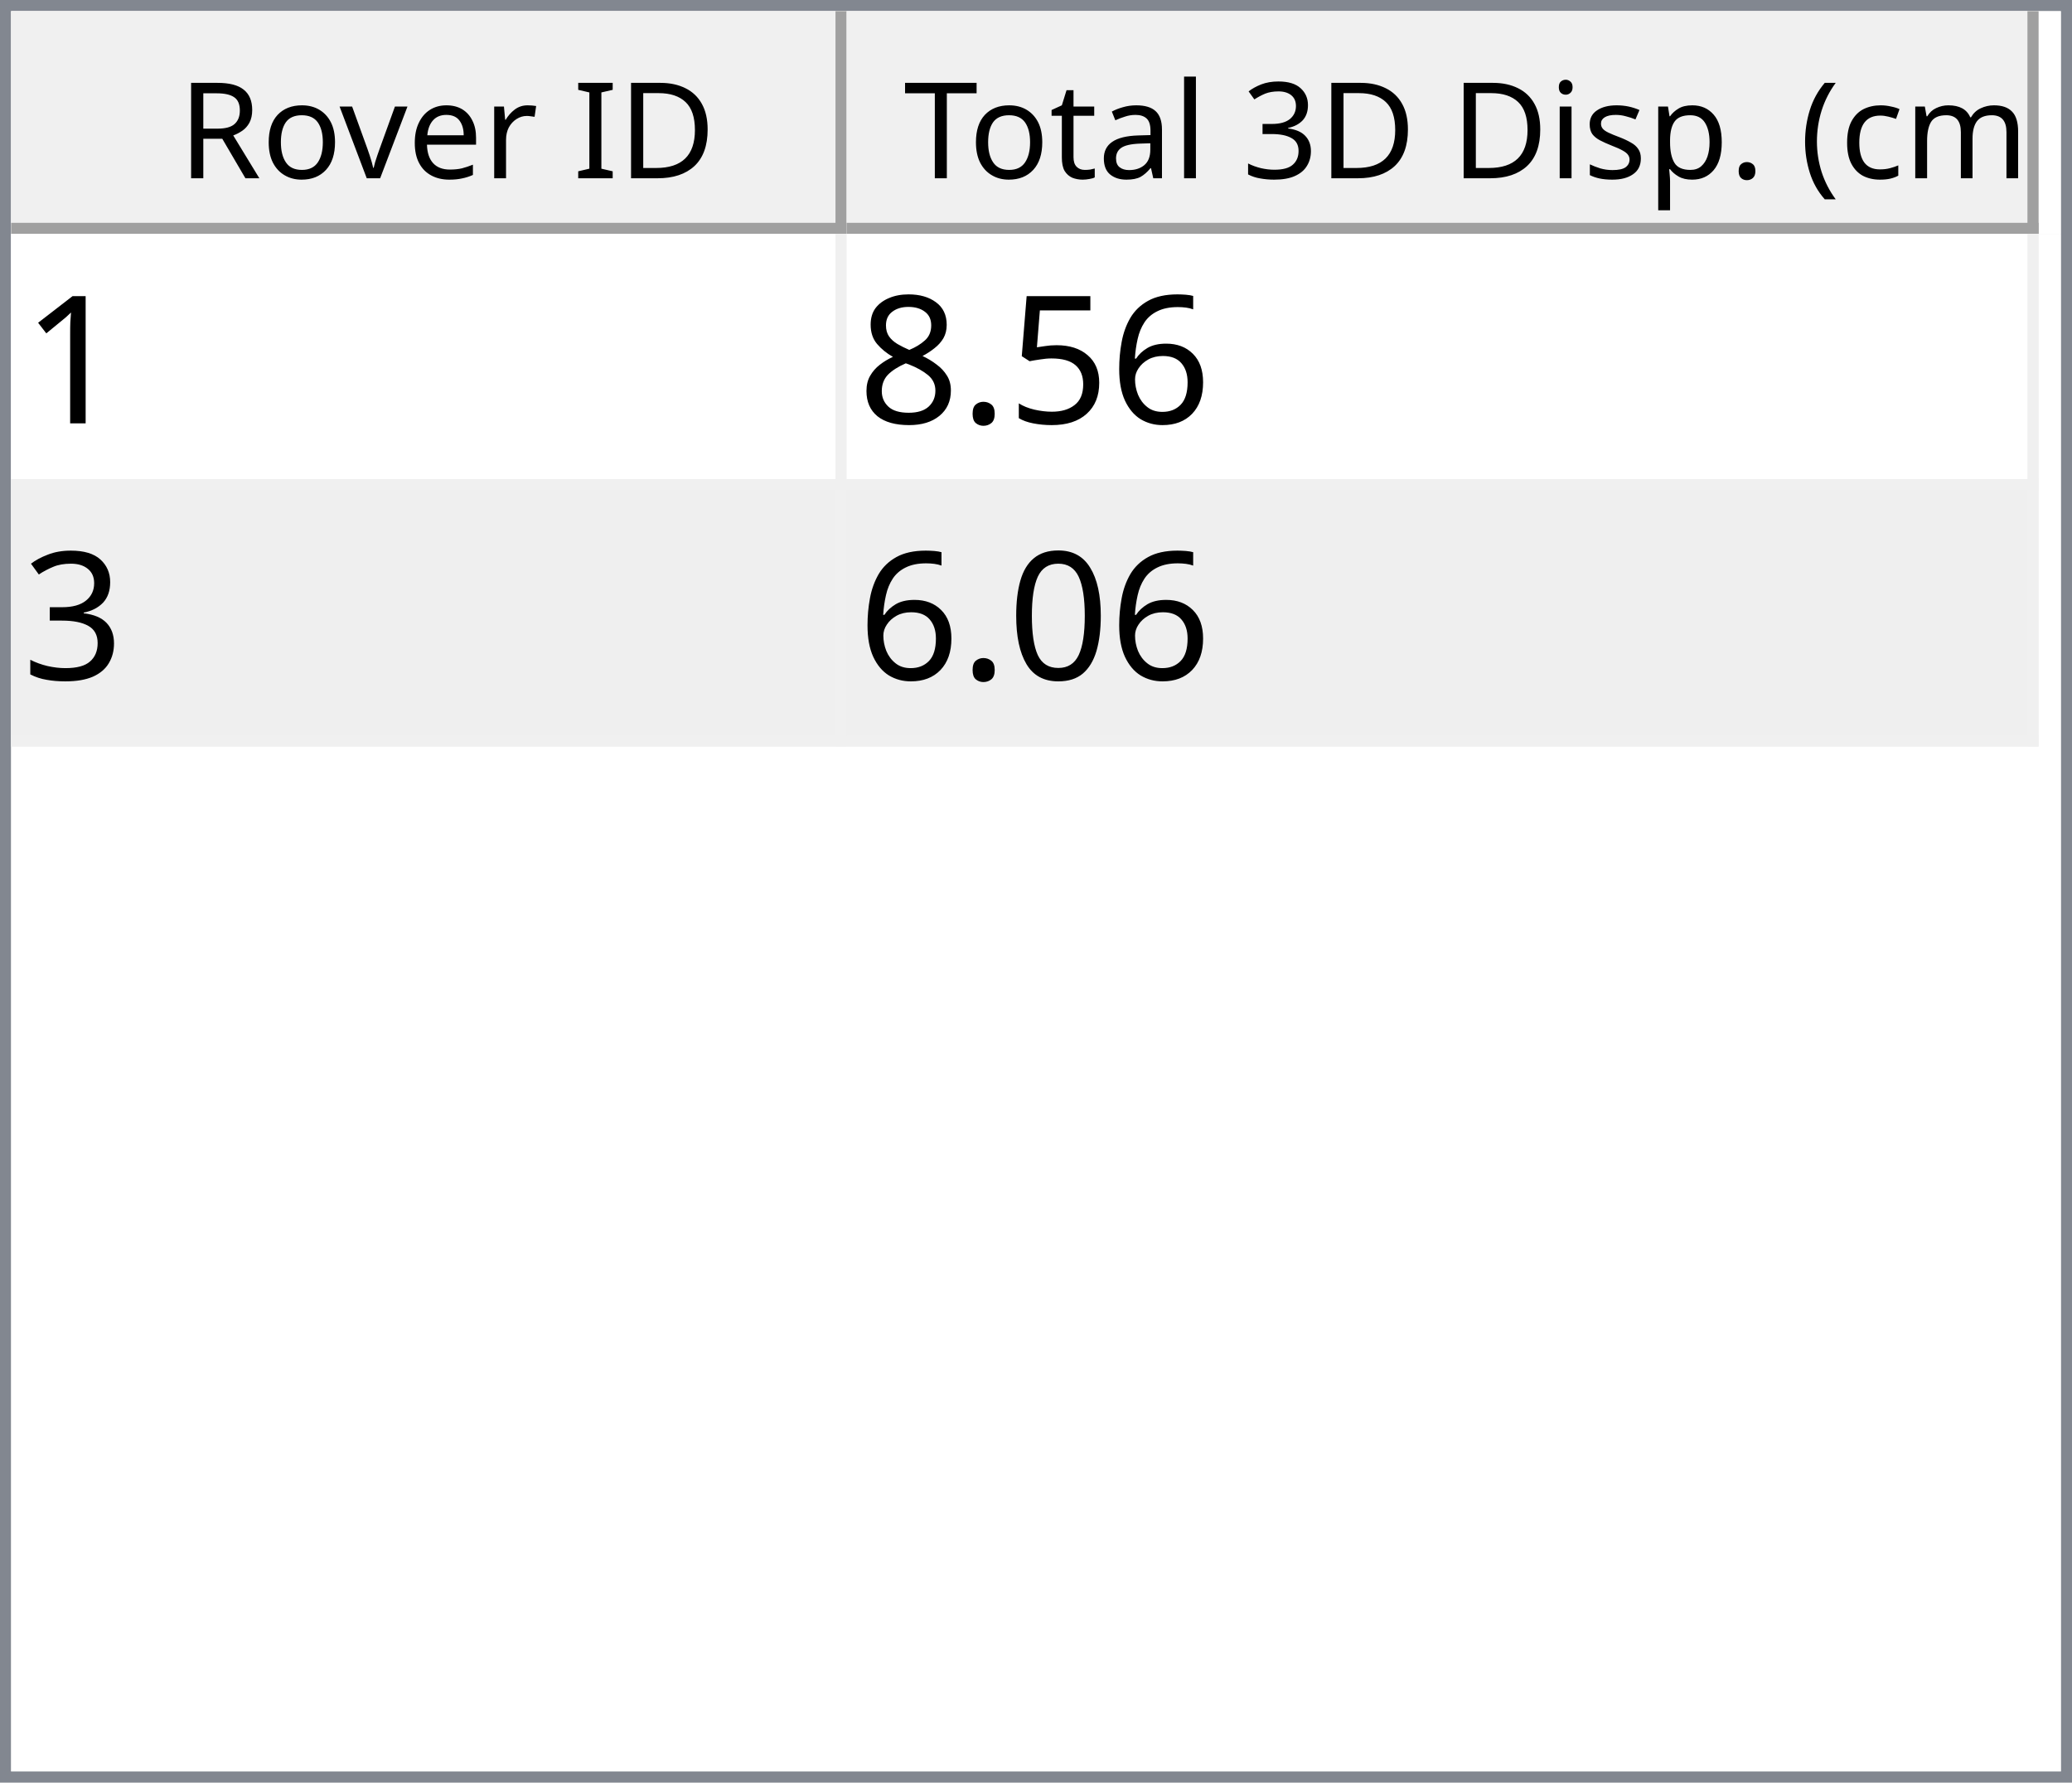
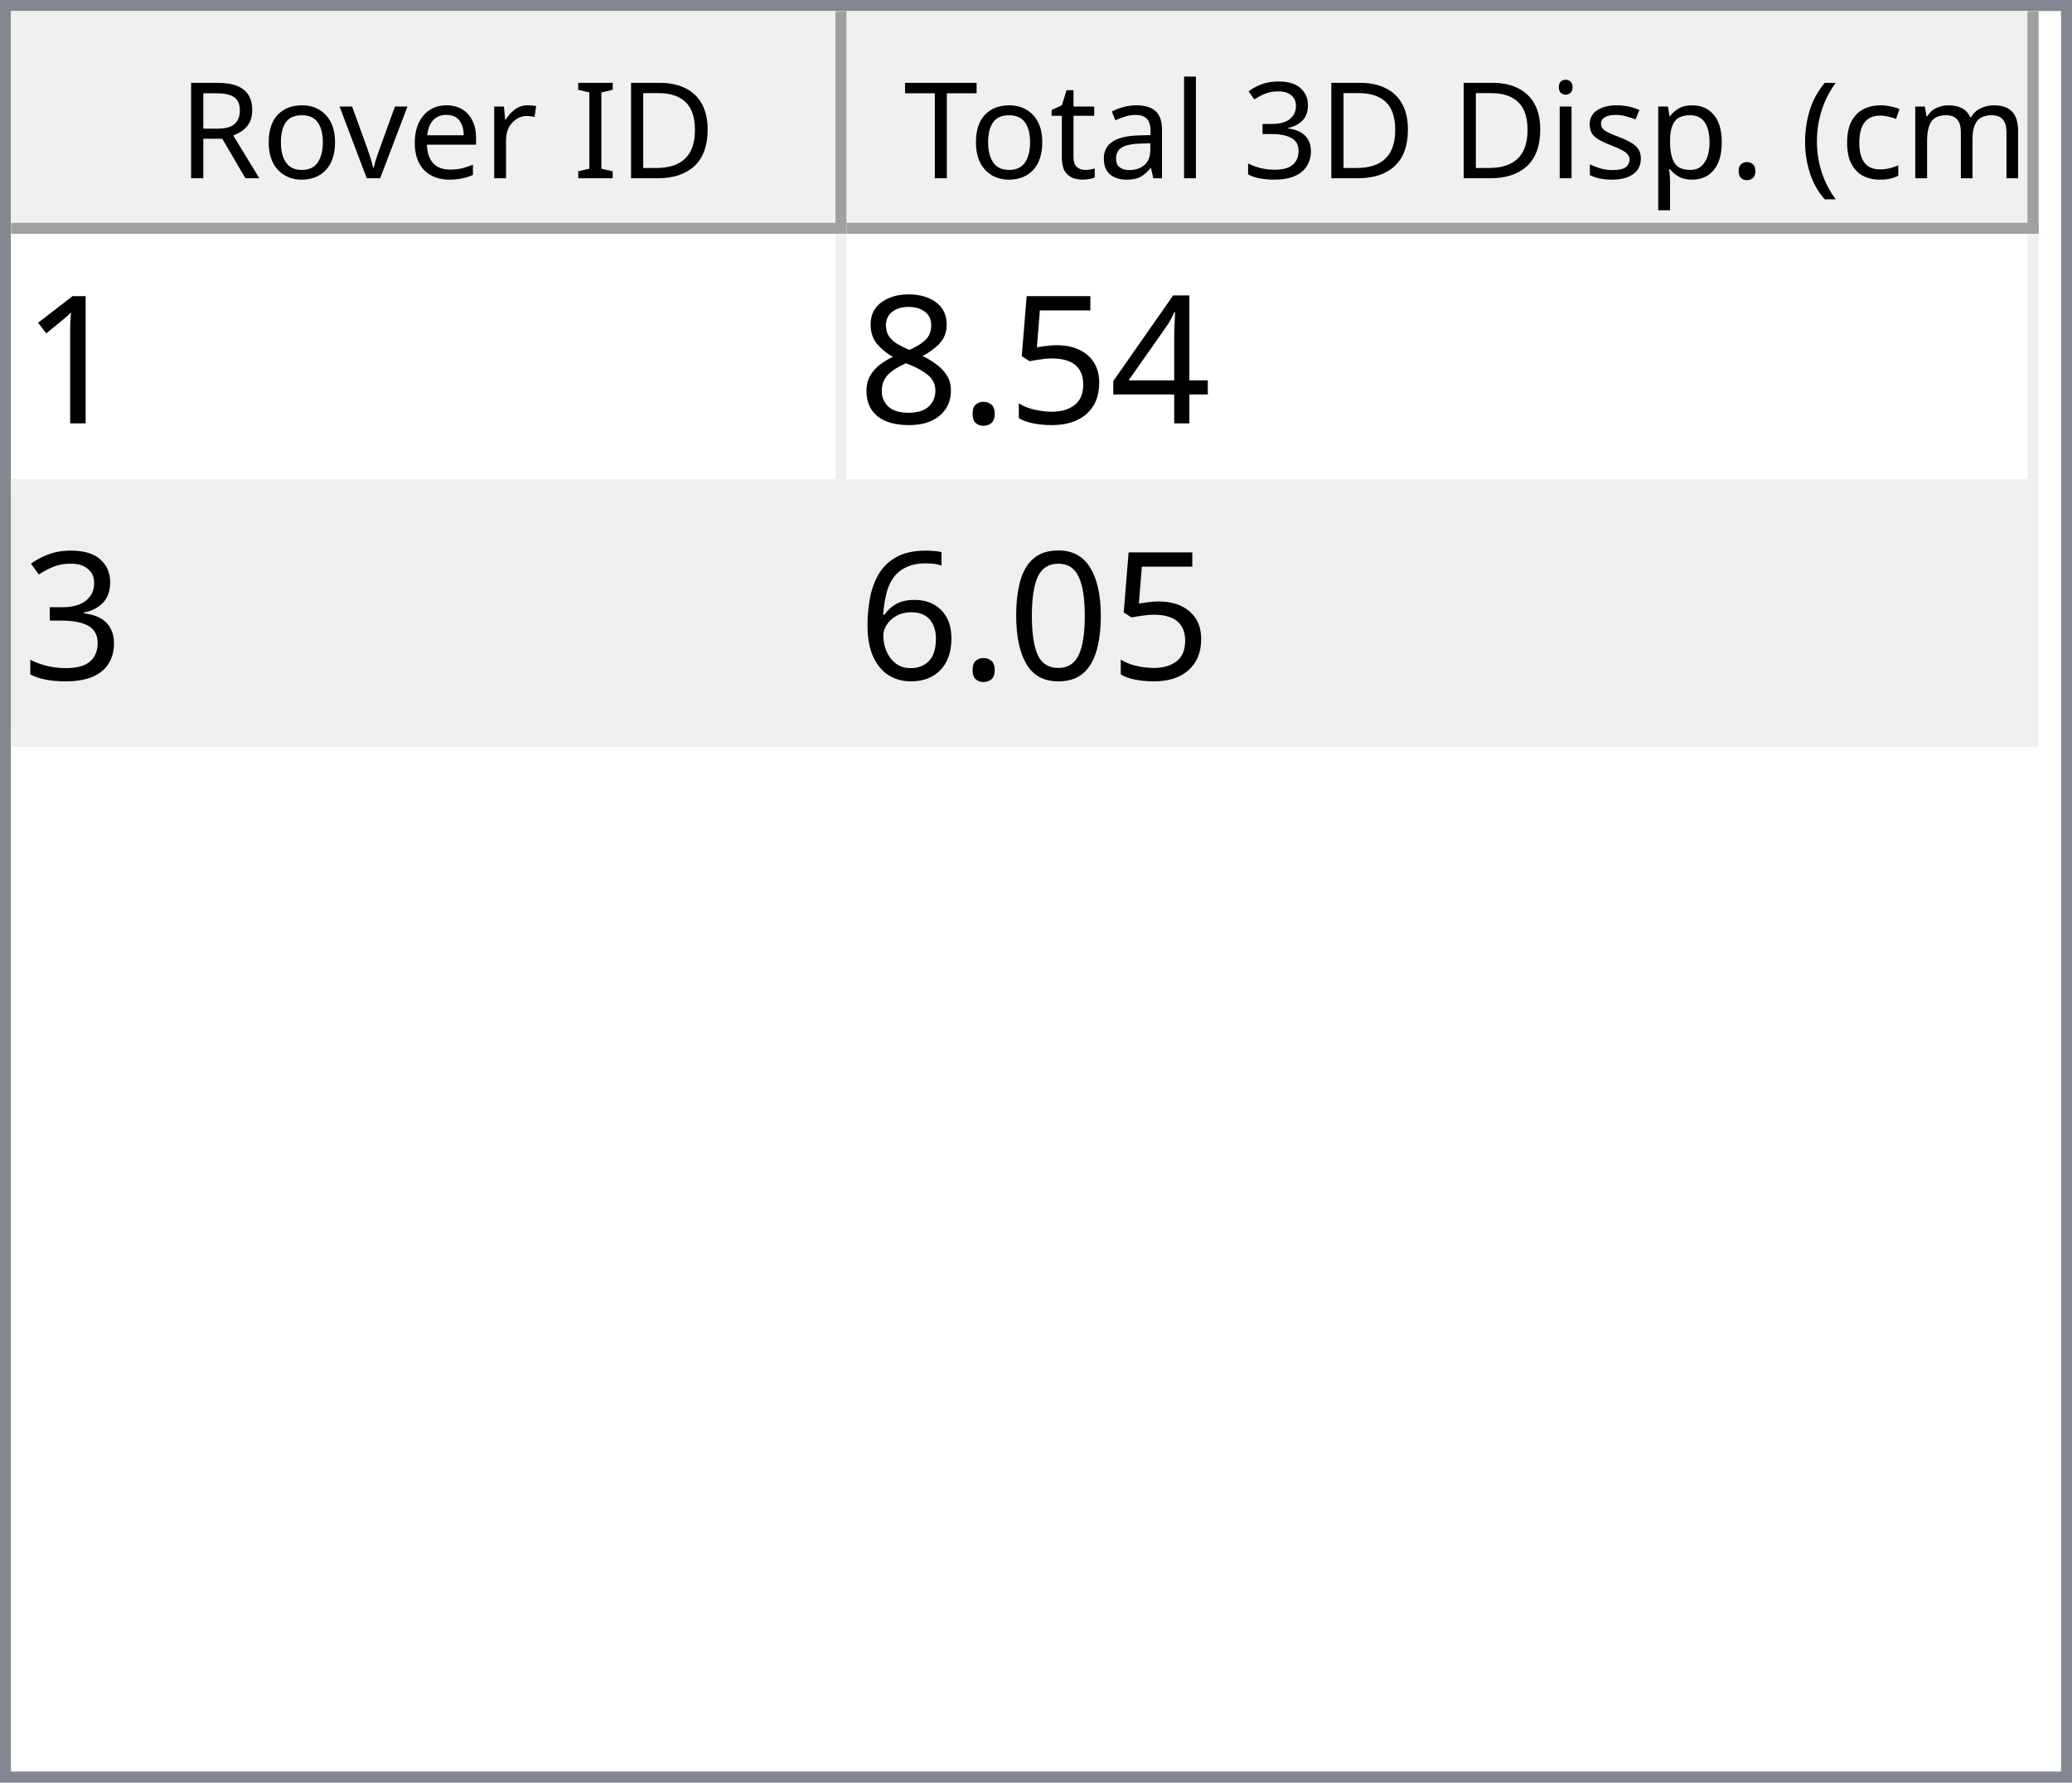
<svg xmlns="http://www.w3.org/2000/svg" style="fill-opacity:1; color-rendering:auto; color-interpolation:auto; text-rendering:auto; stroke:black; stroke-linecap:square; stroke-miterlimit:10; shape-rendering:auto; stroke-opacity:1; fill:black; stroke-dasharray:none; font-weight:normal; stroke-width:1; font-family:'Dialog'; font-style:normal; stroke-linejoin:miter; font-size:12px; stroke-dashoffset:0; image-rendering:auto;" width="186" height="160">
  <defs id="genericDefs" />
  <g>
    <defs id="defs1">
      <clipPath clipPathUnits="userSpaceOnUse" id="clipPath1">
        <path d="M0 0 L186 0 L186 160 L0 160 L0 0 Z" />
      </clipPath>
      <clipPath clipPathUnits="userSpaceOnUse" id="clipPath2">
        <path d="M0 0 L0 160 L186 160 L186 0 Z" />
      </clipPath>
      <clipPath clipPathUnits="userSpaceOnUse" id="clipPath3">
        <path d="M0 0 L0 20 L184 20 L184 0 Z" />
      </clipPath>
      <clipPath clipPathUnits="userSpaceOnUse" id="clipPath4">
        <path d="M0 0 L0 20 L75 20 L75 0 Z" />
      </clipPath>
      <clipPath clipPathUnits="userSpaceOnUse" id="clipPath5">
        <path d="M1 1 L1 19 L74 19 L74 1 Z" />
      </clipPath>
      <clipPath clipPathUnits="userSpaceOnUse" id="clipPath6">
        <path d="M0 0 L0 18 L73 18 L73 0 Z" />
      </clipPath>
      <clipPath clipPathUnits="userSpaceOnUse" id="clipPath7">
        <path d="M-0.5 -0.5 L-0.5 19.5 L74.5 19.5 L74.5 -0.5 Z" />
      </clipPath>
      <clipPath clipPathUnits="userSpaceOnUse" id="clipPath8">
        <path d="M0 0 L0 20 L107 20 L107 0 Z" />
      </clipPath>
      <clipPath clipPathUnits="userSpaceOnUse" id="clipPath9">
        <path d="M1 1 L1 19 L106 19 L106 1 Z" />
      </clipPath>
      <clipPath clipPathUnits="userSpaceOnUse" id="clipPath10">
        <path d="M0 0 L0 18 L105 18 L105 0 Z" />
      </clipPath>
      <clipPath clipPathUnits="userSpaceOnUse" id="clipPath11">
        <path d="M-0.5 -0.5 L-0.5 19.5 L106.5 19.5 L106.5 -0.5 Z" />
      </clipPath>
      <clipPath clipPathUnits="userSpaceOnUse" id="clipPath12">
        <path d="M0 0 L0 138 L184 138 L184 0 Z" />
      </clipPath>
      <clipPath clipPathUnits="userSpaceOnUse" id="clipPath13">
        <path d="M0 0 L0 46 L182 46 L182 0 Z" />
      </clipPath>
      <clipPath clipPathUnits="userSpaceOnUse" id="clipPath14">
        <path d="M-0.5 -0.5 L-0.5 45.5 L181.5 45.5 L181.5 -0.5 Z" />
      </clipPath>
      <clipPath clipPathUnits="userSpaceOnUse" id="clipPath15">
        <path d="M0 0 L0 22 L74 22 L74 0 Z" />
      </clipPath>
      <clipPath clipPathUnits="userSpaceOnUse" id="clipPath16">
        <path d="M0 0 L0 22 L106 22 L106 0 Z" />
      </clipPath>
      <font horiz-adv-x="64.551" id="font1">
        <font-face ascent="107.91" descent="25.098" units-per-em="100" style="font-style:normal; font-family:Segoe UI; font-weight:normal;" />
        <missing-glyph horiz-adv-x="64.551" d="M8.109 0 L8.109 68.266 L56.453 68.266 L56.453 0 L8.109 0 ZM15.328 7.234 L49.219 7.234 L49.219 61.031 L15.328 61.031 L15.328 7.234 Z" />
        <glyph unicode="D" horiz-adv-x="70.117" d="M9.188 0 L9.188 70.016 L28.516 70.016 Q65.531 70.016 65.531 35.891 Q65.531 19.672 55.25 9.836 Q44.969 0 27.734 0 L9.188 0 ZM17.391 62.594 L17.391 7.422 L27.828 7.422 Q41.609 7.422 49.273 14.797 Q56.938 22.172 56.938 35.688 Q56.938 62.594 28.328 62.594 L17.391 62.594 Z" />
        <glyph unicode="I" horiz-adv-x="26.611" d="M17.391 0 L9.188 0 L9.188 70.016 L17.391 70.016 L17.391 0 Z" />
        <glyph unicode=" " horiz-adv-x="27.393" d="" />
        <glyph unicode="r" horiz-adv-x="34.766" d="M34.188 41.891 Q32.078 43.5 28.125 43.5 Q23 43.5 19.555 38.672 Q16.109 33.844 16.109 25.484 L16.109 0 L8.109 0 L8.109 50 L16.109 50 L16.109 39.703 L16.312 39.703 Q18.016 44.969 21.531 47.922 Q25.047 50.875 29.391 50.875 Q32.516 50.875 34.188 50.203 L34.188 41.891 Z" />
        <glyph unicode="e" horiz-adv-x="52.295" d="M48.297 23 L12.984 23 Q13.188 14.656 17.484 10.109 Q21.781 5.562 29.297 5.562 Q37.75 5.562 44.828 11.141 L44.828 3.609 Q38.234 -1.172 27.391 -1.172 Q16.797 -1.172 10.742 5.641 Q4.688 12.453 4.688 24.812 Q4.688 36.469 11.305 43.82 Q17.922 51.172 27.734 51.172 Q37.547 51.172 42.922 44.828 Q48.297 38.484 48.297 27.203 L48.297 23 ZM40.094 29.781 Q40.047 36.719 36.75 40.578 Q33.453 44.438 27.594 44.438 Q21.922 44.438 17.969 40.383 Q14.016 36.328 13.094 29.781 L40.094 29.781 Z" />
        <glyph unicode="v" horiz-adv-x="47.9" d="M47.406 50 L27.484 0 L19.625 0 L0.688 50 L9.469 50 L22.172 13.672 Q23.578 9.672 23.922 6.688 L24.125 6.688 Q24.609 10.453 25.688 13.484 L38.969 50 L47.406 50 Z" />
        <glyph unicode="o" horiz-adv-x="58.594" d="M29 -1.172 Q17.922 -1.172 11.305 5.836 Q4.688 12.844 4.688 24.422 Q4.688 37.016 11.57 44.094 Q18.453 51.172 30.172 51.172 Q41.359 51.172 47.633 44.289 Q53.906 37.406 53.906 25.203 Q53.906 13.234 47.141 6.031 Q40.375 -1.172 29 -1.172 ZM29.594 44.438 Q21.875 44.438 17.383 39.188 Q12.891 33.938 12.891 24.703 Q12.891 15.828 17.43 10.695 Q21.969 5.562 29.594 5.562 Q37.359 5.562 41.531 10.594 Q45.703 15.625 45.703 24.906 Q45.703 34.281 41.531 39.359 Q37.359 44.438 29.594 44.438 Z" />
        <glyph unicode="R" horiz-adv-x="59.814" d="M59.375 0 L49.609 0 L37.891 19.625 Q36.281 22.359 34.766 24.289 Q33.25 26.219 31.664 27.438 Q30.078 28.656 28.25 29.219 Q26.422 29.781 24.125 29.781 L17.391 29.781 L17.391 0 L9.188 0 L9.188 70.016 L30.078 70.016 Q34.672 70.016 38.555 68.867 Q42.438 67.719 45.289 65.375 Q48.141 63.031 49.758 59.547 Q51.375 56.062 51.375 51.375 Q51.375 47.703 50.273 44.656 Q49.172 41.609 47.148 39.211 Q45.125 36.812 42.266 35.133 Q39.406 33.453 35.844 32.516 L35.844 32.328 Q37.594 31.547 38.891 30.547 Q40.188 29.547 41.359 28.18 Q42.531 26.812 43.68 25.078 Q44.828 23.344 46.234 21.047 L59.375 0 ZM17.391 62.594 L17.391 37.203 L28.516 37.203 Q31.594 37.203 34.203 38.133 Q36.812 39.062 38.719 40.797 Q40.625 42.531 41.703 45.047 Q42.781 47.562 42.781 50.688 Q42.781 56.297 39.141 59.445 Q35.5 62.594 28.609 62.594 L17.391 62.594 Z" />
        <glyph unicode=")" horiz-adv-x="30.176" d="M8.297 -15.922 L1.172 -15.922 Q16.406 2.344 16.406 26.812 Q16.406 51.469 1.078 70.016 L8.297 70.016 Q23.531 52.156 23.531 26.703 Q23.531 1.375 8.297 -15.922 Z" />
        <glyph unicode="m" horiz-adv-x="86.133" d="M79.109 0 L71.094 0 L71.094 28.719 Q71.094 37.016 68.531 40.727 Q65.969 44.438 59.906 44.438 Q54.781 44.438 51.195 39.75 Q47.609 35.062 47.609 28.516 L47.609 0 L39.594 0 L39.594 29.688 Q39.594 44.438 28.219 44.438 Q22.953 44.438 19.531 40.016 Q16.109 35.594 16.109 28.516 L16.109 0 L8.109 0 L8.109 50 L16.109 50 L16.109 42.094 L16.312 42.094 Q21.625 51.172 31.844 51.172 Q36.969 51.172 40.773 48.312 Q44.578 45.453 46 40.828 Q51.562 51.172 62.594 51.172 Q79.109 51.172 79.109 30.812 L79.109 0 Z" />
        <glyph unicode="c" horiz-adv-x="46.191" d="M42.188 2.297 Q36.422 -1.172 28.516 -1.172 Q17.828 -1.172 11.258 5.789 Q4.688 12.75 4.688 23.828 Q4.688 36.188 11.766 43.68 Q18.844 51.172 30.672 51.172 Q37.25 51.172 42.281 48.734 L42.281 40.531 Q36.719 44.438 30.375 44.438 Q22.703 44.438 17.797 38.945 Q12.891 33.453 12.891 24.516 Q12.891 15.719 17.508 10.641 Q22.125 5.562 29.891 5.562 Q36.422 5.562 42.188 9.906 L42.188 2.297 Z" />
        <glyph unicode="(" horiz-adv-x="30.176" d="M29.109 -15.922 L21.969 -15.922 Q6.844 1.375 6.844 26.703 Q6.844 52.156 21.969 70.016 L29.203 70.016 Q13.875 51.469 13.875 26.812 Q13.875 2.344 29.109 -15.922 Z" />
        <glyph unicode="." horiz-adv-x="21.68" d="M10.891 -1.078 Q8.641 -1.078 7.055 0.539 Q5.469 2.156 5.469 4.391 Q5.469 6.641 7.055 8.273 Q8.641 9.906 10.891 9.906 Q13.188 9.906 14.797 8.273 Q16.406 6.641 16.406 4.391 Q16.406 2.156 14.797 0.539 Q13.188 -1.078 10.891 -1.078 Z" />
        <glyph unicode="p" horiz-adv-x="58.789" d="M16.312 7.234 L16.109 7.234 L16.109 -23 L8.109 -23 L8.109 50 L16.109 50 L16.109 41.219 L16.312 41.219 Q22.219 51.172 33.594 51.172 Q43.266 51.172 48.688 44.461 Q54.109 37.75 54.109 26.469 Q54.109 13.922 48 6.375 Q41.891 -1.172 31.297 -1.172 Q21.578 -1.172 16.312 7.234 ZM16.109 27.391 L16.109 20.406 Q16.109 14.203 20.141 9.883 Q24.172 5.562 30.375 5.562 Q37.641 5.562 41.773 11.133 Q45.906 16.703 45.906 26.609 Q45.906 34.969 42.047 39.703 Q38.188 44.438 31.594 44.438 Q24.609 44.438 20.359 39.578 Q16.109 34.719 16.109 27.391 Z" />
        <glyph unicode="s" horiz-adv-x="42.432" d="M5.078 1.812 L5.078 10.406 Q11.625 5.562 19.484 5.562 Q30.031 5.562 30.031 12.594 Q30.031 14.594 29.125 15.992 Q28.219 17.391 26.68 18.461 Q25.141 19.531 23.07 20.383 Q21 21.234 18.609 22.172 Q15.281 23.484 12.766 24.828 Q10.25 26.172 8.57 27.859 Q6.891 29.547 6.031 31.695 Q5.172 33.844 5.172 36.719 Q5.172 40.234 6.789 42.945 Q8.406 45.656 11.086 47.484 Q13.766 49.312 17.211 50.242 Q20.656 51.172 24.312 51.172 Q30.812 51.172 35.938 48.922 L35.938 40.828 Q30.422 44.438 23.25 44.438 Q21 44.438 19.195 43.922 Q17.391 43.406 16.094 42.477 Q14.797 41.547 14.086 40.258 Q13.375 38.969 13.375 37.406 Q13.375 35.453 14.086 34.133 Q14.797 32.812 16.164 31.789 Q17.531 30.766 19.484 29.938 Q21.438 29.109 23.922 28.125 Q27.25 26.859 29.883 25.516 Q32.516 24.172 34.375 22.484 Q36.234 20.797 37.234 18.602 Q38.234 16.406 38.234 13.375 Q38.234 9.672 36.602 6.938 Q34.969 4.203 32.234 2.398 Q29.5 0.594 25.93 -0.289 Q22.359 -1.172 18.453 -1.172 Q10.75 -1.172 5.078 1.812 Z" />
        <glyph unicode="i" horiz-adv-x="24.219" d="M12.203 62.703 Q10.062 62.703 8.547 64.164 Q7.031 65.625 7.031 67.875 Q7.031 70.125 8.547 71.609 Q10.062 73.094 12.203 73.094 Q14.406 73.094 15.945 71.609 Q17.484 70.125 17.484 67.875 Q17.484 65.719 15.945 64.211 Q14.406 62.703 12.203 62.703 ZM16.109 0 L8.109 0 L8.109 50 L16.109 50 L16.109 0 Z" />
        <glyph unicode="3" horiz-adv-x="53.906" d="M46.531 19.828 Q46.531 15.094 44.75 11.211 Q42.969 7.328 39.719 4.57 Q36.469 1.812 31.93 0.297 Q27.391 -1.219 21.922 -1.219 Q11.922 -1.219 6 2.594 L6 11.188 Q13.094 5.609 22.219 5.609 Q25.875 5.609 28.828 6.539 Q31.781 7.469 33.906 9.227 Q36.031 10.984 37.18 13.477 Q38.328 15.969 38.328 19.094 Q38.328 32.812 18.797 32.812 L12.984 32.812 L12.984 39.594 L18.5 39.594 Q35.797 39.594 35.797 52.484 Q35.797 64.406 22.609 64.406 Q15.188 64.406 8.688 59.422 L8.688 67.188 Q15.375 71.188 24.609 71.188 Q29 71.188 32.57 69.969 Q36.141 68.75 38.68 66.555 Q41.219 64.359 42.609 61.281 Q44 58.203 44 54.5 Q44 40.672 30.031 36.719 L30.031 36.531 Q33.594 36.141 36.625 34.797 Q39.656 33.453 41.852 31.305 Q44.047 29.156 45.289 26.25 Q46.531 23.344 46.531 19.828 Z" />
        <glyph unicode="l" horiz-adv-x="24.219" d="M16.109 0 L8.109 0 L8.109 74.031 L16.109 74.031 L16.109 0 Z" />
        <glyph unicode="a" horiz-adv-x="50.879" d="M43.891 0 L35.891 0 L35.891 7.812 L35.688 7.812 Q30.469 -1.172 20.312 -1.172 Q12.844 -1.172 8.617 2.781 Q4.391 6.734 4.391 13.281 Q4.391 27.297 20.906 29.594 L35.891 31.688 Q35.891 44.438 25.594 44.438 Q16.547 44.438 9.281 38.281 L9.281 46.484 Q16.656 51.172 26.266 51.172 Q43.891 51.172 43.891 32.516 L43.891 0 ZM35.891 25.297 L23.828 23.641 Q18.266 22.859 15.43 20.875 Q12.594 18.891 12.594 13.875 Q12.594 10.203 15.211 7.883 Q17.828 5.562 22.172 5.562 Q28.125 5.562 32.008 9.742 Q35.891 13.922 35.891 20.312 L35.891 25.297 Z" />
        <glyph unicode="t" horiz-adv-x="33.887" d="M31.297 0.484 Q28.469 -1.078 23.828 -1.078 Q10.688 -1.078 10.688 13.578 L10.688 43.172 L2.094 43.172 L2.094 50 L10.688 50 L10.688 62.203 L18.703 64.797 L18.703 50 L31.297 50 L31.297 43.172 L18.703 43.172 L18.703 14.984 Q18.703 9.969 20.414 7.82 Q22.125 5.672 26.078 5.672 Q29.109 5.672 31.297 7.328 L31.297 0.484 Z" />
        <glyph unicode="T" horiz-adv-x="52.393" d="M50.594 62.594 L30.375 62.594 L30.375 0 L22.172 0 L22.172 62.594 L2 62.594 L2 70.016 L50.594 70.016 L50.594 62.594 Z" />
      </font>
      <font horiz-adv-x="75.0" id="font2">
        <font-face ascent="100.537" descent="21.973" units-per-em="100" style="font-style:normal; font-family:sans-serif; font-weight:normal;" />
        <missing-glyph horiz-adv-x="75.0" d="M12.5 0 L12.5 62.5 L62.5 62.5 L62.5 0 L12.5 0 ZM14.062 1.562 L60.938 1.562 L60.938 60.938 L14.062 60.938 L14.062 1.562 Z" />
        <glyph unicode="1" horiz-adv-x="55.615" d="M37.25 0 L28.469 0 L28.469 56 Q25.297 52.984 20.141 49.953 Q14.984 46.922 10.891 45.406 L10.891 53.906 Q18.266 57.375 23.781 62.305 Q29.297 67.234 31.594 71.875 L37.25 71.875 L37.25 0 Z" />
-         <glyph unicode="6" horiz-adv-x="55.615" d="M49.75 54.047 L41.016 53.375 Q39.844 58.547 37.703 60.891 Q34.125 64.656 28.906 64.656 Q24.703 64.656 21.531 62.312 Q17.391 59.281 14.992 53.469 Q12.594 47.656 12.5 36.922 Q15.672 41.75 20.266 44.094 Q24.859 46.438 29.891 46.438 Q38.672 46.438 44.852 39.969 Q51.031 33.5 51.031 23.25 Q51.031 16.5 48.125 10.719 Q45.219 4.938 40.141 1.859 Q35.062 -1.219 28.609 -1.219 Q17.625 -1.219 10.695 6.859 Q3.766 14.938 3.766 33.5 Q3.766 54.25 11.422 63.672 Q18.109 71.875 29.438 71.875 Q37.891 71.875 43.289 67.141 Q48.688 62.406 49.75 54.047 ZM13.875 23.188 Q13.875 18.656 15.797 14.508 Q17.719 10.359 21.188 8.18 Q24.656 6 28.469 6 Q34.031 6 38.039 10.492 Q42.047 14.984 42.047 22.703 Q42.047 30.125 38.086 34.398 Q34.125 38.672 28.125 38.672 Q22.172 38.672 18.023 34.398 Q13.875 30.125 13.875 23.188 Z" />
+         <glyph unicode="4" horiz-adv-x="55.615" d="M32.328 0 L32.328 17.141 L1.266 17.141 L1.266 25.203 L33.938 71.578 L41.109 71.578 L41.109 25.203 L50.781 25.203 L50.781 17.141 L41.109 17.141 L41.109 0 L32.328 0 ZM32.328 25.203 L32.328 57.469 L9.906 25.203 L32.328 25.203 Z" />
        <glyph unicode="5" horiz-adv-x="55.615" d="M4.156 18.75 L13.375 19.531 Q14.406 12.797 18.141 9.398 Q21.875 6 27.156 6 Q33.5 6 37.891 10.789 Q42.281 15.578 42.281 23.484 Q42.281 31 38.062 35.352 Q33.844 39.703 27 39.703 Q22.75 39.703 19.336 37.773 Q15.922 35.844 13.969 32.766 L5.719 33.844 L12.641 70.609 L48.25 70.609 L48.25 62.203 L19.672 62.203 L15.828 42.969 Q22.266 47.469 29.344 47.469 Q38.719 47.469 45.164 40.969 Q51.609 34.469 51.609 24.266 Q51.609 14.547 45.953 7.469 Q39.062 -1.219 27.156 -1.219 Q17.391 -1.219 11.211 4.25 Q5.031 9.719 4.156 18.75 Z" />
        <glyph unicode="." horiz-adv-x="27.783" d="M9.078 0 L9.078 10.016 L19.094 10.016 L19.094 0 L9.078 0 Z" />
        <glyph unicode="8" horiz-adv-x="55.615" d="M17.672 38.812 Q12.203 40.828 9.57 44.539 Q6.938 48.25 6.938 53.422 Q6.938 61.234 12.555 66.555 Q18.172 71.875 27.484 71.875 Q36.859 71.875 42.578 66.43 Q48.297 60.984 48.297 53.172 Q48.297 48.188 45.68 44.508 Q43.062 40.828 37.75 38.812 Q44.344 36.672 47.781 31.883 Q51.219 27.094 51.219 20.453 Q51.219 11.281 44.727 5.031 Q38.234 -1.219 27.641 -1.219 Q17.047 -1.219 10.547 5.055 Q4.047 11.328 4.047 20.703 Q4.047 27.688 7.594 32.398 Q11.141 37.109 17.672 38.812 ZM15.922 53.719 Q15.922 48.641 19.195 45.414 Q22.469 42.188 27.688 42.188 Q32.766 42.188 36.016 45.383 Q39.266 48.578 39.266 53.219 Q39.266 58.062 35.914 61.359 Q32.562 64.656 27.594 64.656 Q22.562 64.656 19.242 61.43 Q15.922 58.203 15.922 53.719 ZM13.094 20.656 Q13.094 16.891 14.875 13.375 Q16.656 9.859 20.172 7.93 Q23.688 6 27.734 6 Q34.031 6 38.133 10.055 Q42.234 14.109 42.234 20.359 Q42.234 26.703 38.016 30.859 Q33.797 35.016 27.438 35.016 Q21.234 35.016 17.164 30.914 Q13.094 26.812 13.094 20.656 Z" />
        <glyph unicode="3" horiz-adv-x="55.615" d="M4.203 18.891 L12.984 20.062 Q14.5 12.594 18.141 9.297 Q21.781 6 27 6 Q33.203 6 37.477 10.297 Q41.75 14.594 41.75 20.953 Q41.75 27 37.797 30.93 Q33.844 34.859 27.734 34.859 Q25.25 34.859 21.531 33.891 L22.516 41.609 Q23.391 41.5 23.922 41.5 Q29.547 41.5 34.039 44.43 Q38.531 47.359 38.531 53.469 Q38.531 58.297 35.258 61.477 Q31.984 64.656 26.812 64.656 Q21.688 64.656 18.266 61.43 Q14.844 58.203 13.875 51.766 L5.078 53.328 Q6.688 62.156 12.398 67.016 Q18.109 71.875 26.609 71.875 Q32.469 71.875 37.398 69.359 Q42.328 66.844 44.945 62.5 Q47.562 58.156 47.562 53.266 Q47.562 48.641 45.07 44.828 Q42.578 41.016 37.703 38.766 Q44.047 37.312 47.562 32.695 Q51.078 28.078 51.078 21.141 Q51.078 11.766 44.242 5.25 Q37.406 -1.266 26.953 -1.266 Q17.531 -1.266 11.305 4.352 Q5.078 9.969 4.203 18.891 Z" />
        <glyph unicode="0" horiz-adv-x="55.615" d="M4.156 35.297 Q4.156 48 6.766 55.742 Q9.375 63.484 14.523 67.68 Q19.672 71.875 27.484 71.875 Q33.25 71.875 37.594 69.555 Q41.938 67.234 44.773 62.867 Q47.609 58.5 49.219 52.227 Q50.828 45.953 50.828 35.297 Q50.828 22.703 48.242 14.969 Q45.656 7.234 40.508 3.008 Q35.359 -1.219 27.484 -1.219 Q17.141 -1.219 11.234 6.203 Q4.156 15.141 4.156 35.297 ZM13.188 35.297 Q13.188 17.672 17.312 11.836 Q21.438 6 27.484 6 Q33.547 6 37.672 11.859 Q41.797 17.719 41.797 35.297 Q41.797 52.984 37.672 58.789 Q33.547 64.594 27.391 64.594 Q21.344 64.594 17.719 59.469 Q13.188 52.938 13.188 35.297 Z" />
+         <glyph unicode="6" horiz-adv-x="55.615" d="M49.75 54.047 L41.016 53.375 Q39.844 58.547 37.703 60.891 Q34.125 64.656 28.906 64.656 Q24.703 64.656 21.531 62.312 Q17.391 59.281 14.992 53.469 Q12.594 47.656 12.5 36.922 Q15.672 41.75 20.266 44.094 Q24.859 46.438 29.891 46.438 Q38.672 46.438 44.852 39.969 Q51.031 33.5 51.031 23.25 Q51.031 16.5 48.125 10.719 Q45.219 4.938 40.141 1.859 Q35.062 -1.219 28.609 -1.219 Q17.625 -1.219 10.695 6.859 Q3.766 14.938 3.766 33.5 Q3.766 54.25 11.422 63.672 Q18.109 71.875 29.438 71.875 Q37.891 71.875 43.289 67.141 Q48.688 62.406 49.75 54.047 ZM13.875 23.188 Q13.875 18.656 15.797 14.508 Q17.719 10.359 21.188 8.18 Q24.656 6 28.469 6 Q34.031 6 38.039 10.492 Q42.047 14.984 42.047 22.703 Q42.047 30.125 38.086 34.398 Q34.125 38.672 28.125 38.672 Q22.172 38.672 18.023 34.398 Q13.875 30.125 13.875 23.188 Z" />
      </font>
    </defs>
    <g style="fill:white; stroke:white;">
      <rect x="0" y="0" width="186" style="clip-path:url(#clipPath1); stroke:none;" height="160" />
    </g>
    <g style="fill:white; text-rendering:optimizeSpeed; color-rendering:optimizeSpeed; image-rendering:optimizeSpeed; shape-rendering:crispEdges; stroke:white; color-interpolation:sRGB;">
      <rect x="0" width="186" height="160" y="0" style="stroke:none;" />
      <path style="stroke:none;" d="M0 160 L186 160 L186 0 L0 0 Z" />
    </g>
    <g style="fill:rgb(240,240,240); font-family:'Segoe UI'; stroke:rgb(240,240,240);">
      <rect x="0" y="0" width="186" style="clip-path:url(#clipPath2); stroke:none;" height="160" />
    </g>
    <g style="fill:rgb(130,135,144); font-family:'Segoe UI'; stroke:rgb(130,135,144);">
      <path d="M0 0 L186 0 L186 160 L0 160 L0 0 ZM1 1 L185 1 L185 159 L1 159 L1 1 Z" style="fill-rule:evenodd; clip-path:url(#clipPath2); stroke:none;" />
    </g>
    <g style="fill:white; font-family:'Segoe UI'; stroke:white;" transform="translate(1,1)">
      <rect x="0" y="0" width="184" style="clip-path:url(#clipPath3); stroke:none;" height="20" />
    </g>
    <g style="fill:rgb(240,240,240); font-family:'Segoe UI'; stroke:rgb(240,240,240);" transform="translate(1,1)">
      <rect x="0" y="0" width="75" style="clip-path:url(#clipPath4); stroke:none;" height="20" />
    </g>
    <g style="font-family:'Segoe UI';" transform="translate(2,2)">
      <text x="14" xml:space="preserve" y="14" style="clip-path:url(#clipPath6); stroke:none;">Rover ID</text>
    </g>
    <g style="fill:rgb(160,160,160); font-family:'Segoe UI'; stroke:rgb(160,160,160); stroke-linejoin:bevel;" transform="translate(1.5,1.5)">
      <line x1="74" x2="74" y1="0" style="fill:none; clip-path:url(#clipPath7);" y2="19" />
    </g>
    <g style="fill:rgb(160,160,160); font-family:'Segoe UI'; stroke:rgb(160,160,160); stroke-linejoin:bevel;" transform="matrix(1,0,0,1,1,1) translate(0.5,0.5)">
      <line x1="0" x2="74" y1="19" style="fill:none; clip-path:url(#clipPath7);" y2="19" />
    </g>
    <g style="fill:rgb(240,240,240); font-family:'Segoe UI'; stroke:rgb(240,240,240);" transform="translate(76,1)">
      <rect x="0" y="0" width="107" style="clip-path:url(#clipPath8); stroke:none;" height="20" />
    </g>
    <g style="font-family:'Segoe UI';" transform="translate(77,2)">
      <text x="1" xml:space="preserve" y="14" style="clip-path:url(#clipPath10); stroke:none;"> Total 3D Disp. (cm)</text>
    </g>
    <g style="fill:rgb(160,160,160); font-family:'Segoe UI'; stroke:rgb(160,160,160); stroke-linejoin:bevel;" transform="translate(76.5,1.5)">
      <line x1="106" x2="106" y1="0" style="fill:none; clip-path:url(#clipPath11);" y2="19" />
    </g>
    <g style="fill:rgb(160,160,160); font-family:'Segoe UI'; stroke:rgb(160,160,160); stroke-linejoin:bevel;" transform="matrix(1,0,0,1,76,1) translate(0.5,0.5)">
      <line x1="0" x2="106" y1="19" style="fill:none; clip-path:url(#clipPath11);" y2="19" />
    </g>
    <g style="fill:white; font-family:'Segoe UI'; stroke:white;" transform="translate(1,21)">
      <rect x="0" y="0" width="184" style="clip-path:url(#clipPath12); stroke:none;" height="138" />
    </g>
    <g style="fill:rgb(240,240,240); font-size:16px; font-family:sans-serif; stroke:rgb(240,240,240);" transform="translate(1,21)">
      <rect x="0" y="0" width="182" style="clip-path:url(#clipPath13); stroke:none;" height="46" />
      <line transform="translate(0.5,0.5)" x1="0" x2="181" y1="22" style="clip-path:url(#clipPath14); fill:none; stroke-linejoin:bevel;" y2="22" />
    </g>
    <g transform="matrix(1,0,0,1,1,21) translate(0.5,0.5)" style="fill:rgb(240,240,240); font-size:16px; font-family:sans-serif; stroke:rgb(240,240,240); stroke-linejoin:bevel;">
      <line x1="0" x2="181" y1="45" style="fill:none; clip-path:url(#clipPath14);" y2="45" />
    </g>
    <g transform="matrix(1,0,0,1,1,21) translate(0.5,0.5)" style="fill:rgb(240,240,240); font-size:16px; font-family:sans-serif; stroke:rgb(240,240,240); stroke-linejoin:bevel;">
      <line x1="74" x2="74" y1="0" style="fill:none; clip-path:url(#clipPath14);" y2="45" />
    </g>
    <g transform="matrix(1,0,0,1,1,21) translate(0.5,0.5)" style="fill:rgb(240,240,240); font-size:16px; font-family:sans-serif; stroke:rgb(240,240,240); stroke-linejoin:bevel;">
      <line x1="181" x2="181" y1="0" style="fill:none; clip-path:url(#clipPath14);" y2="45" />
    </g>
    <g style="fill:white; font-size:16px; font-family:sans-serif; stroke:white;" transform="matrix(1,0,0,1,1,21)">
      <rect x="0" y="0" width="74" style="clip-path:url(#clipPath15); stroke:none;" height="22" />
      <text x="1" y="17" style="fill:black; clip-path:url(#clipPath15); stroke:none;" xml:space="preserve">1</text>
    </g>
    <g style="fill:white; font-size:16px; font-family:sans-serif; stroke:white;" transform="matrix(1,0,0,1,1,21) translate(75,0)">
      <rect x="0" y="0" width="106" style="clip-path:url(#clipPath16); stroke:none;" height="22" />
-       <text x="1" y="17" style="fill:black; clip-path:url(#clipPath16); stroke:none;" xml:space="preserve">8.56</text>
+       <text x="1" y="17" style="fill:black; clip-path:url(#clipPath16); stroke:none;" xml:space="preserve">8.54</text>
    </g>
    <g style="fill:rgb(239,239,239); font-size:16px; font-family:sans-serif; stroke:rgb(239,239,239);" transform="matrix(1,0,0,1,1,21) translate(0,23)">
      <rect x="0" y="0" width="74" style="clip-path:url(#clipPath15); stroke:none;" height="22" />
      <text x="1" y="17" style="fill:black; clip-path:url(#clipPath15); stroke:none;" xml:space="preserve">3</text>
    </g>
    <g style="fill:rgb(239,239,239); font-size:16px; font-family:sans-serif; stroke:rgb(239,239,239);" transform="matrix(1,0,0,1,1,21) translate(75,23)">
      <rect x="0" y="0" width="106" style="clip-path:url(#clipPath16); stroke:none;" height="22" />
-       <text x="1" y="17" style="fill:black; clip-path:url(#clipPath16); stroke:none;" xml:space="preserve">6.06</text>
+       <text x="1" y="17" style="fill:black; clip-path:url(#clipPath16); stroke:none;" xml:space="preserve">6.05</text>
    </g>
  </g>
</svg>
